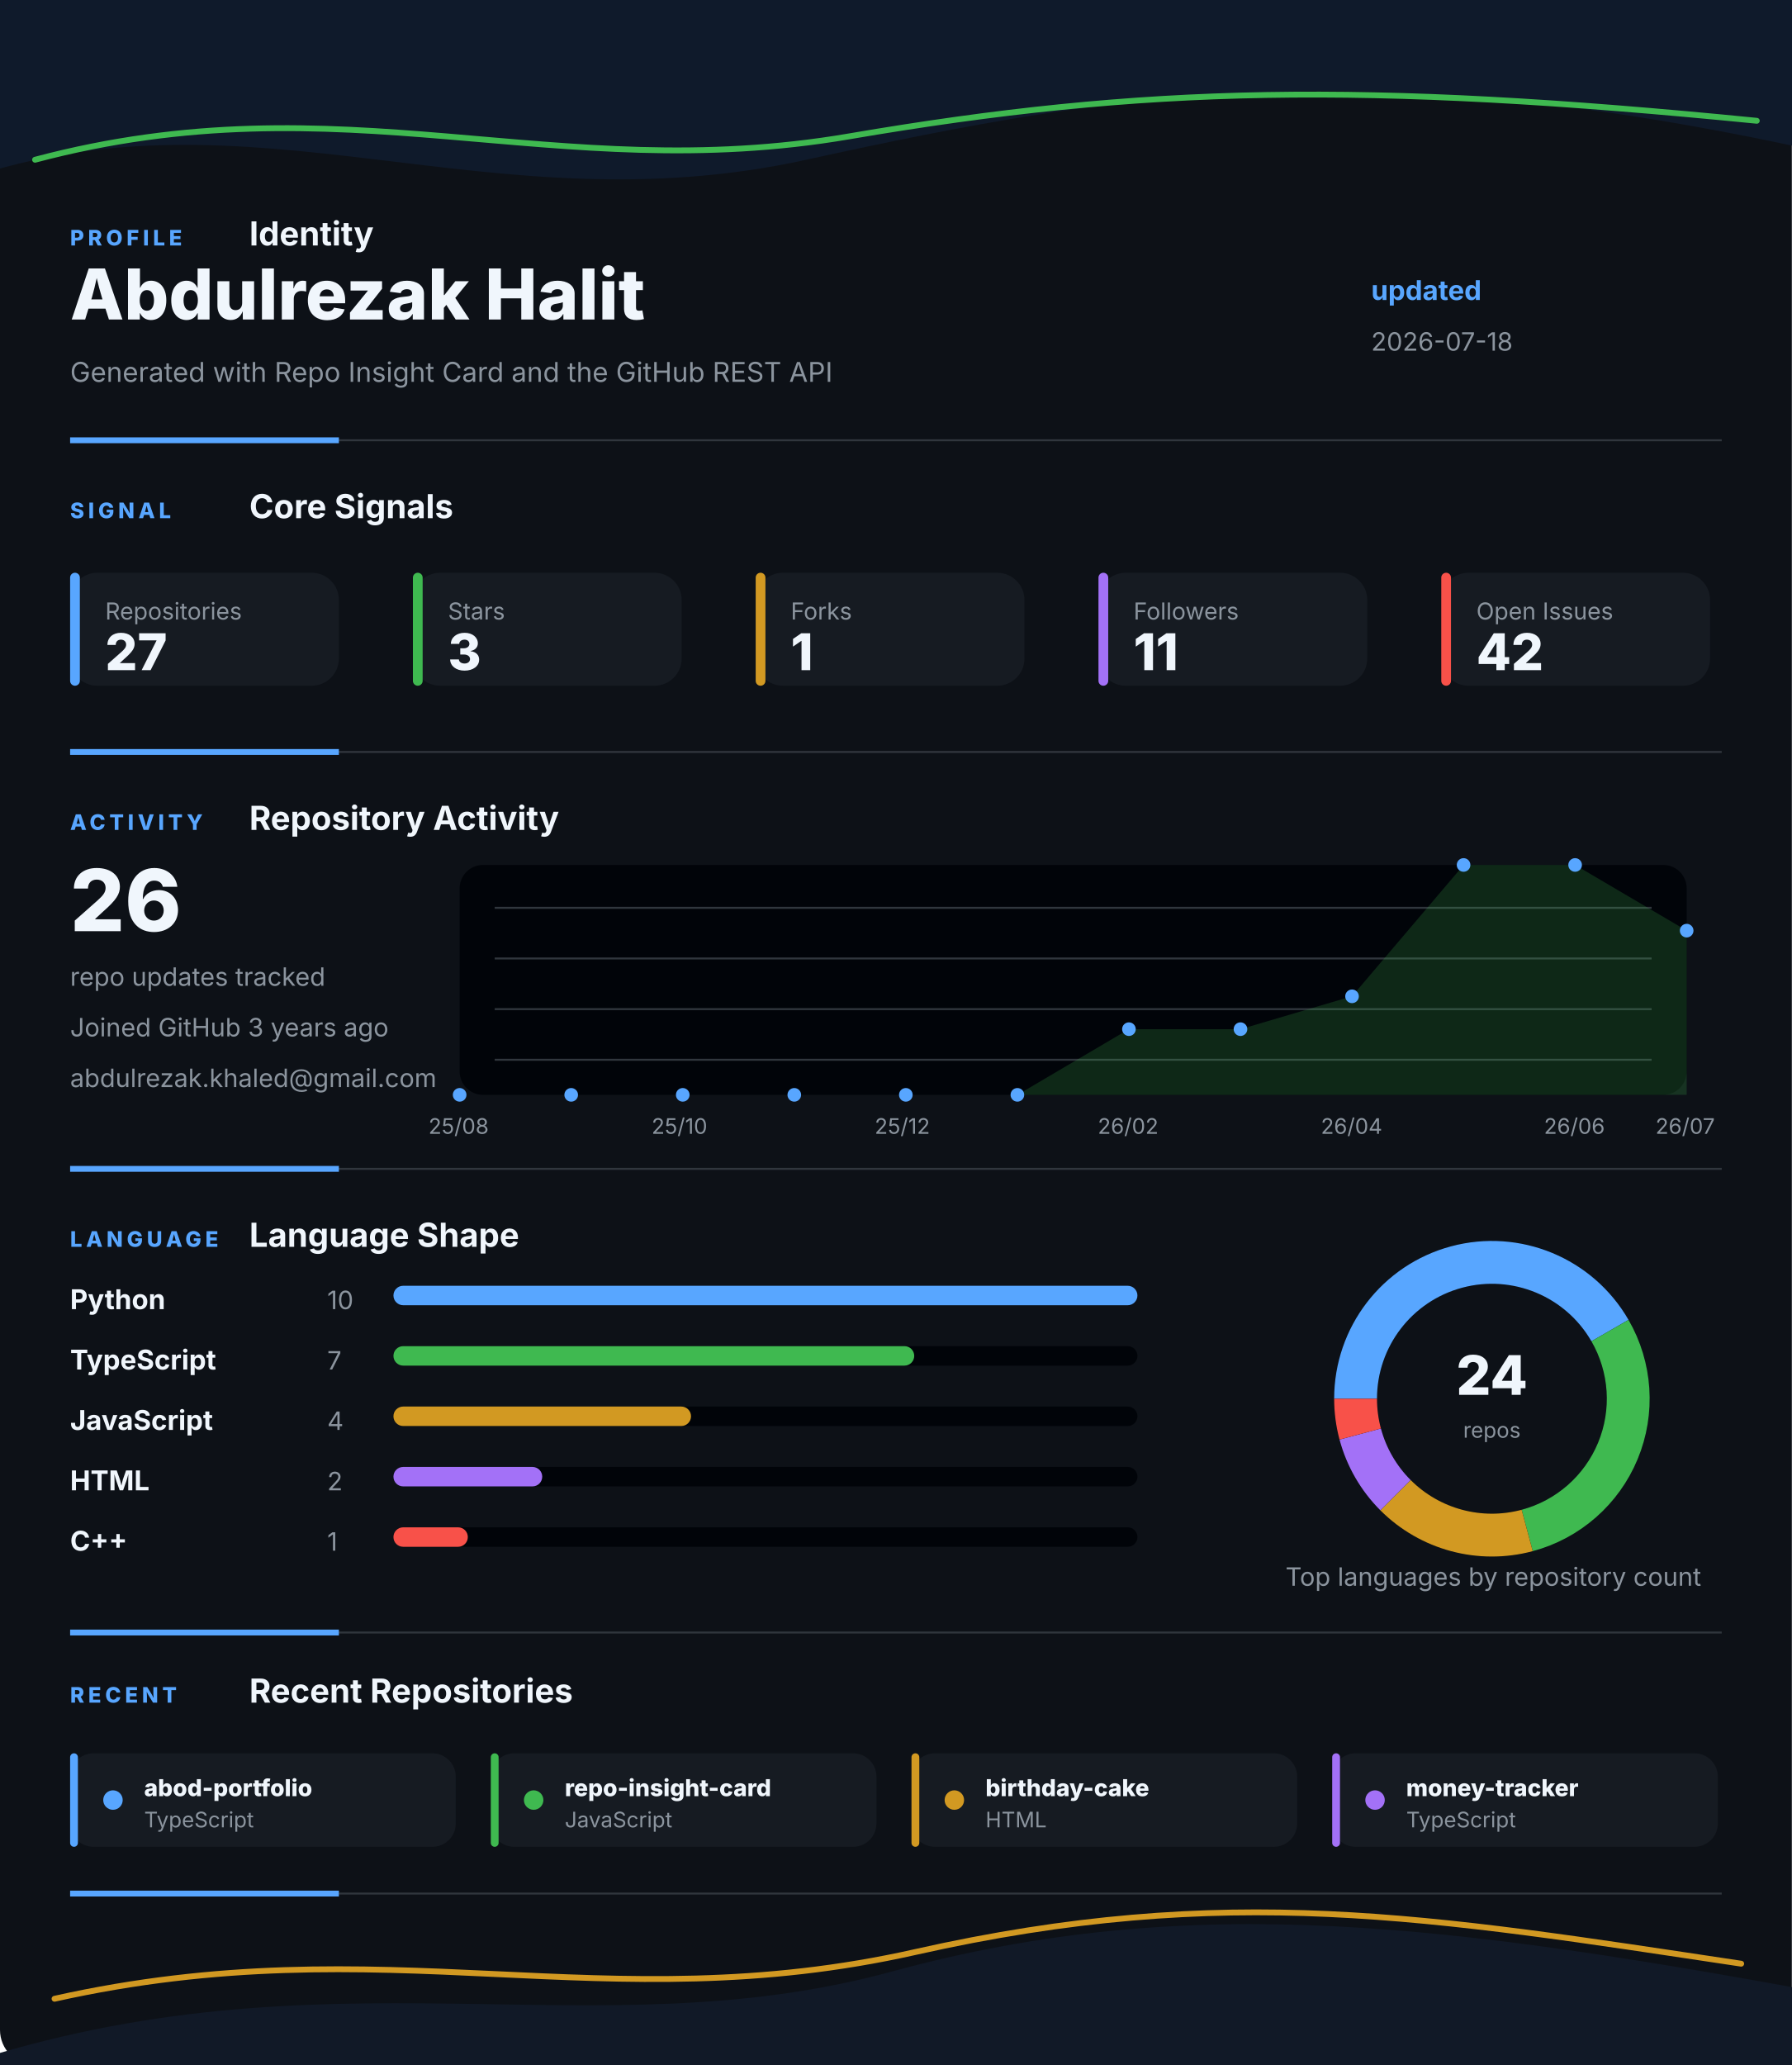
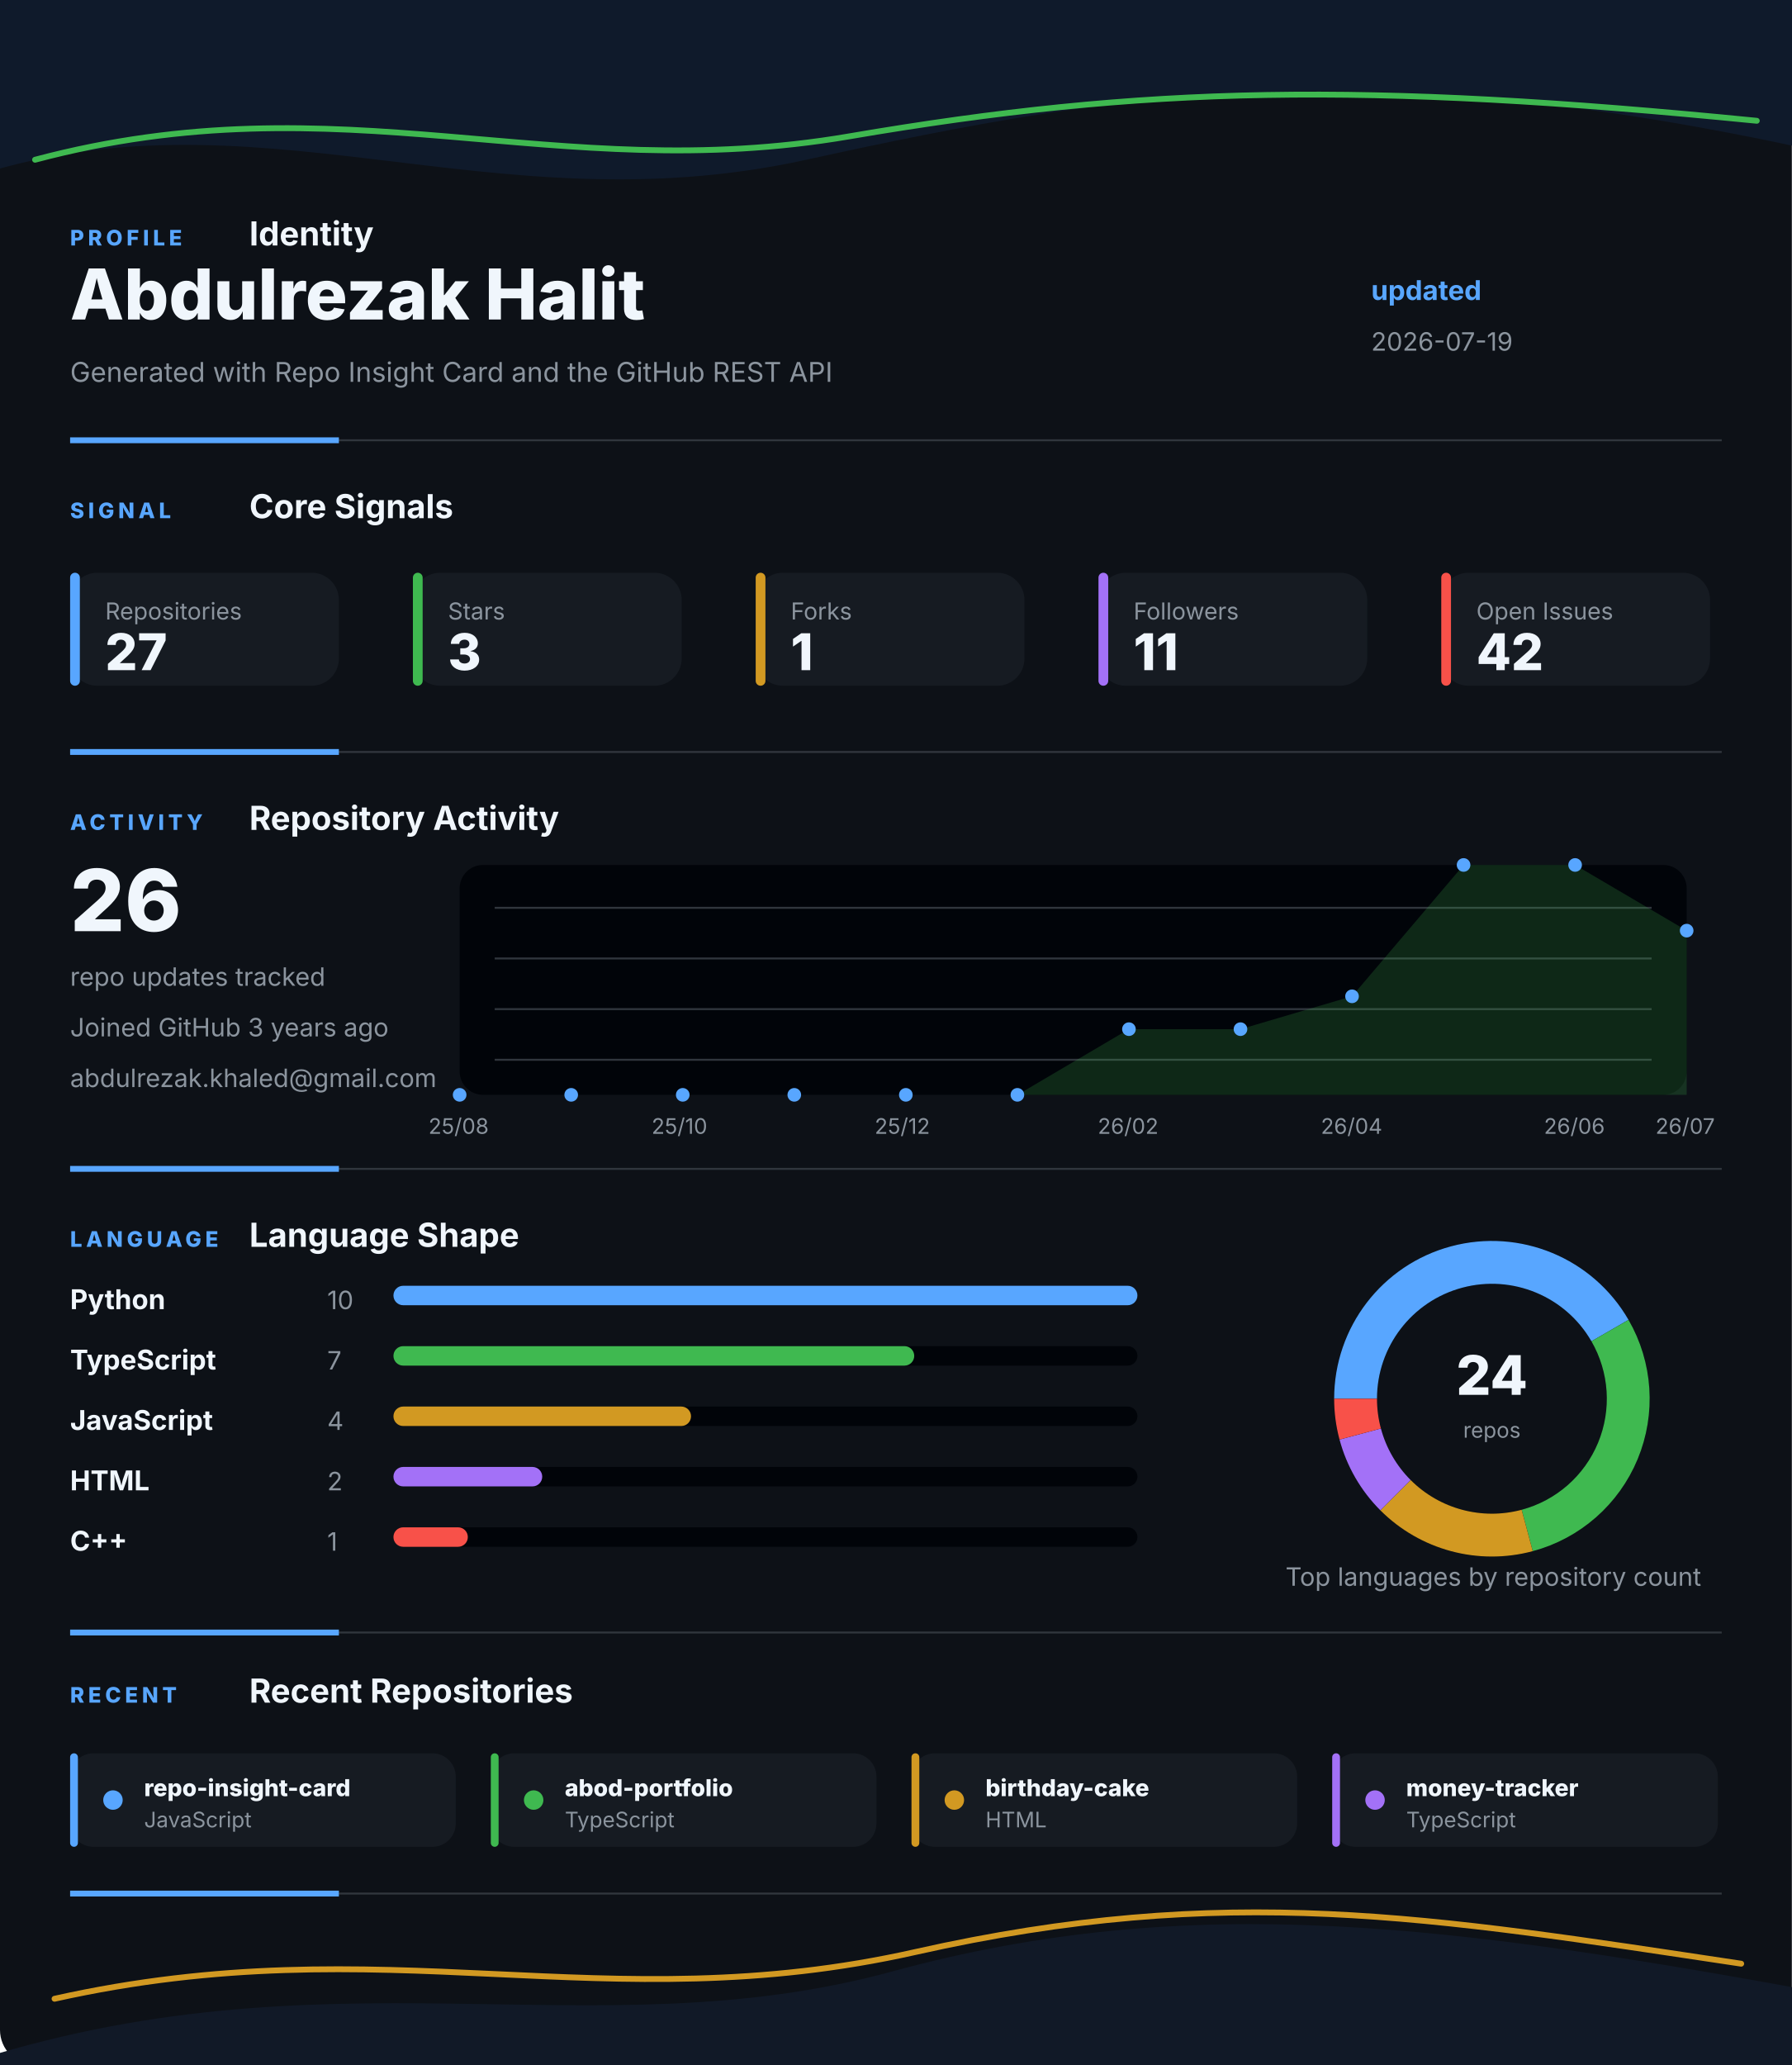
<svg xmlns="http://www.w3.org/2000/svg" width="920" height="1060" viewBox="0 0 920 1060" fill="none" role="img" aria-labelledby="title desc">
  <style>
    .gesture-top {
      animation: driftTop 8s ease-in-out infinite alternate;
      transform-origin: 50% 0%;
    }
    .gesture-bottom {
      animation: driftBottom 9s ease-in-out infinite alternate;
      transform-origin: 50% 100%;
    }
    .gesture-glow {
      animation: breathe 5s ease-in-out infinite alternate;
    }
    .section {
      animation: settle 700ms ease both;
    }
    .section-profile { animation-delay: 80ms; }
    .section-signal { animation-delay: 180ms; }
    .section-activity { animation-delay: 280ms; }
    .section-language { animation-delay: 380ms; }
    .section-recent { animation-delay: 480ms; }
    .metric-tile {
      animation: tileLift 4s ease-in-out infinite alternate;
      transform-box: fill-box;
      transform-origin: center;
    }
    .chart-line {
      stroke-dasharray: 1200;
      stroke-dashoffset: 1200;
      animation: drawLine 1.4s ease 500ms forwards;
    }
    .chart-dot {
      animation: pulseDot 2.6s ease-in-out infinite;
      transform-box: fill-box;
      transform-origin: center;
    }
    .bar-fill {
      animation: barBreathe 3.2s ease-in-out infinite alternate;
      transform-box: fill-box;
      transform-origin: left center;
    }
    .donut-slice {
      animation: ringGlow 3.8s ease-in-out infinite alternate;
    }
    @keyframes driftTop {
      from { transform: translateX(-8px) translateY(0); opacity: 0.86; }
      to { transform: translateX(8px) translateY(10px); opacity: 1; }
    }
    @keyframes driftBottom {
      from { transform: translateX(8px) translateY(4px); opacity: 0.82; }
      to { transform: translateX(-10px) translateY(-8px); opacity: 1; }
    }
    @keyframes breathe {
      from { opacity: 0.18; }
      to { opacity: 0.46; }
    }
    @keyframes settle {
      from { opacity: 0; transform: translateY(12px); }
      to { opacity: 1; transform: translateY(0); }
    }
    @keyframes tileLift {
      from { transform: translateY(0); }
      to { transform: translateY(-3px); }
    }
    @keyframes drawLine {
      to { stroke-dashoffset: 0; }
    }
    @keyframes pulseDot {
      0%, 100% { transform: scale(1); opacity: 0.86; }
      50% { transform: scale(1.45); opacity: 1; }
    }
    @keyframes barBreathe {
      from { opacity: 0.78; }
      to { opacity: 1; }
    }
    @keyframes ringGlow {
      from { opacity: 0.74; }
      to { opacity: 1; }
    }
  </style>
  <rect width="920" height="1060" rx="18" fill="#0D1117" />
  <g class="gesture-top" aria-hidden="true">
    <path d="M -18 92 C 130 42, 250 118, 414 82 S 706 26, 944 80 V 0 H -18 Z" fill="#0F1A2B" />
    <path class="gesture-glow" d="M 18 82 C 176 40, 284 96, 436 70 S 700 42, 902 62" stroke="#3FB950" stroke-width="3" stroke-linecap="round" />
  </g>
  <g class="section section-profile">
    <g>
      <text x="36" y="126" fill="#58A6FF" font-family="Inter, Segoe UI, Arial, sans-serif" font-size="11" font-weight="800" letter-spacing="2">PROFILE</text>
      <text x="128" y="126" fill="#F0F6FC" font-family="Inter, Segoe UI, Arial, sans-serif" font-size="17" font-weight="700">Identity</text>
    </g>
    <text x="36" y="164" fill="#F0F6FC" font-family="Inter, Segoe UI, Arial, sans-serif" font-size="36" font-weight="800">Abdulrezak Halit</text>
    <text x="36" y="196" fill="#8B949E" font-family="Inter, Segoe UI, Arial, sans-serif" font-size="14">Generated with Repo Insight Card and the GitHub REST API</text>
    <text x="704" y="154" fill="#58A6FF" font-family="Inter, Segoe UI, Arial, sans-serif" font-size="14" font-weight="700">updated</text>
-     <text x="704" y="180" fill="#8B949E" font-family="Inter, Segoe UI, Arial, sans-serif" font-size="13">2026-07-18</text>
+     <text x="704" y="180" fill="#8B949E" font-family="Inter, Segoe UI, Arial, sans-serif" font-size="13">2026-07-19</text>
    <g>
      <line x1="36" y1="226" x2="884" y2="226" stroke="#30363D" stroke-width="1" />
      <line x1="36" y1="226" x2="174" y2="226" stroke="#58A6FF" stroke-width="3" />
    </g>
  </g>
  <g class="section section-signal">
    <g>
      <text x="36" y="266" fill="#58A6FF" font-family="Inter, Segoe UI, Arial, sans-serif" font-size="11" font-weight="800" letter-spacing="2">SIGNAL</text>
      <text x="128" y="266" fill="#F0F6FC" font-family="Inter, Segoe UI, Arial, sans-serif" font-size="17" font-weight="700">Core Signals</text>
    </g>
    <g class="metric-tile">
      <rect x="36" y="294" width="138" height="58" rx="14" fill="#161B22" />
      <rect x="36" y="294" width="5" height="58" rx="2.5" fill="#58A6FF" />
      <text x="54" y="318" fill="#8B949E" font-family="Inter, Segoe UI, Arial, sans-serif" font-size="12">Repositories</text>
      <text x="54" y="344" fill="#F0F6FC" font-family="Inter, Segoe UI, Arial, sans-serif" font-size="26" font-weight="800">27</text>
    </g>
    <g class="metric-tile">
      <rect x="212" y="294" width="138" height="58" rx="14" fill="#161B22" />
      <rect x="212" y="294" width="5" height="58" rx="2.5" fill="#3FB950" />
      <text x="230" y="318" fill="#8B949E" font-family="Inter, Segoe UI, Arial, sans-serif" font-size="12">Stars</text>
      <text x="230" y="344" fill="#F0F6FC" font-family="Inter, Segoe UI, Arial, sans-serif" font-size="26" font-weight="800">3</text>
    </g>
    <g class="metric-tile">
      <rect x="388" y="294" width="138" height="58" rx="14" fill="#161B22" />
      <rect x="388" y="294" width="5" height="58" rx="2.5" fill="#D29922" />
      <text x="406" y="318" fill="#8B949E" font-family="Inter, Segoe UI, Arial, sans-serif" font-size="12">Forks</text>
      <text x="406" y="344" fill="#F0F6FC" font-family="Inter, Segoe UI, Arial, sans-serif" font-size="26" font-weight="800">1</text>
    </g>
    <g class="metric-tile">
      <rect x="564" y="294" width="138" height="58" rx="14" fill="#161B22" />
      <rect x="564" y="294" width="5" height="58" rx="2.5" fill="#A371F7" />
      <text x="582" y="318" fill="#8B949E" font-family="Inter, Segoe UI, Arial, sans-serif" font-size="12">Followers</text>
      <text x="582" y="344" fill="#F0F6FC" font-family="Inter, Segoe UI, Arial, sans-serif" font-size="26" font-weight="800">11</text>
    </g>
    <g class="metric-tile">
      <rect x="740" y="294" width="138" height="58" rx="14" fill="#161B22" />
      <rect x="740" y="294" width="5" height="58" rx="2.5" fill="#F85149" />
      <text x="758" y="318" fill="#8B949E" font-family="Inter, Segoe UI, Arial, sans-serif" font-size="12">Open Issues</text>
      <text x="758" y="344" fill="#F0F6FC" font-family="Inter, Segoe UI, Arial, sans-serif" font-size="26" font-weight="800">42</text>
    </g>
    <g>
      <line x1="36" y1="386" x2="884" y2="386" stroke="#30363D" stroke-width="1" />
      <line x1="36" y1="386" x2="174" y2="386" stroke="#58A6FF" stroke-width="3" />
    </g>
  </g>
  <g class="section section-activity">
    <g>
      <text x="36" y="426" fill="#58A6FF" font-family="Inter, Segoe UI, Arial, sans-serif" font-size="11" font-weight="800" letter-spacing="2">ACTIVITY</text>
      <text x="128" y="426" fill="#F0F6FC" font-family="Inter, Segoe UI, Arial, sans-serif" font-size="17" font-weight="700">Repository Activity</text>
    </g>
    <g>
      <rect x="236" y="444" width="630" height="118" rx="12" fill="#010409" />
      <line x1="254" y1="466" x2="848" y2="466" stroke="#30363D" stroke-width="1" />
      <line x1="254" y1="492" x2="848" y2="492" stroke="#30363D" stroke-width="1" />
      <line x1="254" y1="518" x2="848" y2="518" stroke="#30363D" stroke-width="1" />
      <line x1="254" y1="544" x2="848" y2="544" stroke="#30363D" stroke-width="1" />
      <polygon points="236,562 236.0,562.0 293.3,562.0 350.5,562.0 407.8,562.0 465.1,562.0 522.4,562.0 579.6,528.3 636.9,528.3 694.2,511.4 751.5,444.0 808.7,444.0 866.0,477.7 866,562" fill="#3FB950" opacity="0.2" />
      <polyline class="chart-line" points="236.0,562.0 293.3,562.0 350.5,562.0 407.8,562.0 465.1,562.0 522.4,562.0 579.6,528.3 636.9,528.3 694.2,511.4 751.5,444.0 808.7,444.0 866.0,477.7" fill="none" stroke="#3FB950" stroke-width="4" stroke-linecap="round" stroke-linejoin="round" />
      <circle class="chart-dot" style="animation-delay: 0ms" cx="236" cy="562" r="3.5" fill="#58A6FF" />
      <circle class="chart-dot" style="animation-delay: 90ms" cx="293.273" cy="562" r="3.5" fill="#58A6FF" />
      <circle class="chart-dot" style="animation-delay: 180ms" cx="350.545" cy="562" r="3.5" fill="#58A6FF" />
      <circle class="chart-dot" style="animation-delay: 270ms" cx="407.818" cy="562" r="3.5" fill="#58A6FF" />
      <circle class="chart-dot" style="animation-delay: 360ms" cx="465.091" cy="562" r="3.5" fill="#58A6FF" />
      <circle class="chart-dot" style="animation-delay: 450ms" cx="522.364" cy="562" r="3.5" fill="#58A6FF" />
      <circle class="chart-dot" style="animation-delay: 540ms" cx="579.636" cy="528.286" r="3.5" fill="#58A6FF" />
      <circle class="chart-dot" style="animation-delay: 630ms" cx="636.909" cy="528.286" r="3.5" fill="#58A6FF" />
      <circle class="chart-dot" style="animation-delay: 720ms" cx="694.182" cy="511.429" r="3.5" fill="#58A6FF" />
      <circle class="chart-dot" style="animation-delay: 810ms" cx="751.455" cy="444" r="3.5" fill="#58A6FF" />
      <circle class="chart-dot" style="animation-delay: 900ms" cx="808.727" cy="444" r="3.5" fill="#58A6FF" />
      <circle class="chart-dot" style="animation-delay: 990ms" cx="866" cy="477.714" r="3.5" fill="#58A6FF" />
      <text x="220" y="582" fill="#8B949E" font-family="Inter, Segoe UI, Arial, sans-serif" font-size="11">25/08</text>
      <text x="334.545" y="582" fill="#8B949E" font-family="Inter, Segoe UI, Arial, sans-serif" font-size="11">25/10</text>
      <text x="449.091" y="582" fill="#8B949E" font-family="Inter, Segoe UI, Arial, sans-serif" font-size="11">25/12</text>
      <text x="563.636" y="582" fill="#8B949E" font-family="Inter, Segoe UI, Arial, sans-serif" font-size="11">26/02</text>
      <text x="678.182" y="582" fill="#8B949E" font-family="Inter, Segoe UI, Arial, sans-serif" font-size="11">26/04</text>
      <text x="792.727" y="582" fill="#8B949E" font-family="Inter, Segoe UI, Arial, sans-serif" font-size="11">26/06</text>
      <text x="850" y="582" fill="#8B949E" font-family="Inter, Segoe UI, Arial, sans-serif" font-size="11">26/07</text>
    </g>
    <text x="36" y="478" fill="#F0F6FC" font-family="Inter, Segoe UI, Arial, sans-serif" font-size="44" font-weight="800">26</text>
    <text x="36" y="506" fill="#8B949E" font-family="Inter, Segoe UI, Arial, sans-serif" font-size="13">repo updates tracked</text>
    <text x="36" y="532" fill="#8B949E" font-family="Inter, Segoe UI, Arial, sans-serif" font-size="13">Joined GitHub 3 years ago</text>
    <text x="36" y="558" fill="#8B949E" font-family="Inter, Segoe UI, Arial, sans-serif" font-size="13">abdulrezak.khaled@gmail.com</text>
    <g>
      <line x1="36" y1="600" x2="884" y2="600" stroke="#30363D" stroke-width="1" />
      <line x1="36" y1="600" x2="174" y2="600" stroke="#58A6FF" stroke-width="3" />
    </g>
  </g>
  <g class="section section-language">
    <g>
      <text x="36" y="640" fill="#58A6FF" font-family="Inter, Segoe UI, Arial, sans-serif" font-size="11" font-weight="800" letter-spacing="2">LANGUAGE</text>
      <text x="128" y="640" fill="#F0F6FC" font-family="Inter, Segoe UI, Arial, sans-serif" font-size="17" font-weight="700">Language Shape</text>
    </g>
    <g>
      <g>
        <text x="36" y="672" fill="#F0F6FC" font-family="Inter, Segoe UI, Arial, sans-serif" font-size="14" font-weight="700">Python</text>
        <text x="168" y="672" fill="#8B949E" font-family="Inter, Segoe UI, Arial, sans-serif" font-size="13">10</text>
        <rect x="202" y="660" width="382" height="10" rx="5" fill="#010409" />
        <rect class="bar-fill" x="202" y="660" width="382" height="10" rx="5" fill="#58A6FF" />
      </g>
      <g>
        <text x="36" y="703" fill="#F0F6FC" font-family="Inter, Segoe UI, Arial, sans-serif" font-size="14" font-weight="700">TypeScript</text>
        <text x="168" y="703" fill="#8B949E" font-family="Inter, Segoe UI, Arial, sans-serif" font-size="13">7</text>
        <rect x="202" y="691" width="382" height="10" rx="5" fill="#010409" />
        <rect class="bar-fill" x="202" y="691" width="267.4" height="10" rx="5" fill="#3FB950" />
      </g>
      <g>
        <text x="36" y="734" fill="#F0F6FC" font-family="Inter, Segoe UI, Arial, sans-serif" font-size="14" font-weight="700">JavaScript</text>
        <text x="168" y="734" fill="#8B949E" font-family="Inter, Segoe UI, Arial, sans-serif" font-size="13">4</text>
        <rect x="202" y="722" width="382" height="10" rx="5" fill="#010409" />
        <rect class="bar-fill" x="202" y="722" width="152.8" height="10" rx="5" fill="#D29922" />
      </g>
      <g>
        <text x="36" y="765" fill="#F0F6FC" font-family="Inter, Segoe UI, Arial, sans-serif" font-size="14" font-weight="700">HTML</text>
        <text x="168" y="765" fill="#8B949E" font-family="Inter, Segoe UI, Arial, sans-serif" font-size="13">2</text>
        <rect x="202" y="753" width="382" height="10" rx="5" fill="#010409" />
        <rect class="bar-fill" x="202" y="753" width="76.4" height="10" rx="5" fill="#A371F7" />
      </g>
      <g>
        <text x="36" y="796" fill="#F0F6FC" font-family="Inter, Segoe UI, Arial, sans-serif" font-size="14" font-weight="700">C++</text>
        <text x="168" y="796" fill="#8B949E" font-family="Inter, Segoe UI, Arial, sans-serif" font-size="13">1</text>
        <rect x="202" y="784" width="382" height="10" rx="5" fill="#010409" />
        <rect class="bar-fill" x="202" y="784" width="38.2" height="10" rx="5" fill="#F85149" />
      </g>
    </g>
    <g>
      <circle cx="766" cy="718" r="70" fill="none" stroke="#010409" stroke-width="22" />
      <path class="donut-slice" d="M 826.622 683 A 70 70 0 0 0 696 718" fill="none" stroke="#58A6FF" stroke-width="22" stroke-linecap="butt" />
      <path class="donut-slice" d="M 784.117 785.615 A 70 70 0 0 0 826.622 683" fill="none" stroke="#3FB950" stroke-width="22" stroke-linecap="butt" />
      <path class="donut-slice" d="M 716.503 767.497 A 70 70 0 0 0 784.117 785.615" fill="none" stroke="#D29922" stroke-width="22" stroke-linecap="butt" />
      <path class="donut-slice" d="M 698.385 736.117 A 70 70 0 0 0 716.503 767.497" fill="none" stroke="#A371F7" stroke-width="22" stroke-linecap="butt" />
      <path class="donut-slice" d="M 696 718 A 70 70 0 0 0 698.385 736.117" fill="none" stroke="#F85149" stroke-width="22" stroke-linecap="butt" />
      <circle cx="766" cy="718" r="56" fill="#0D1117" />
      <text x="766" y="716" text-anchor="middle" fill="#F0F6FC" font-family="Inter, Segoe UI, Arial, sans-serif" font-size="28" font-weight="800">24</text>
      <text x="766" y="738" text-anchor="middle" fill="#8B949E" font-family="Inter, Segoe UI, Arial, sans-serif" font-size="11">repos</text>
    </g>
    <text x="660" y="814" fill="#8B949E" font-family="Inter, Segoe UI, Arial, sans-serif" font-size="13">Top languages by repository count</text>
    <g>
      <line x1="36" y1="838" x2="884" y2="838" stroke="#30363D" stroke-width="1" />
      <line x1="36" y1="838" x2="174" y2="838" stroke="#58A6FF" stroke-width="3" />
    </g>
  </g>
  <g class="section section-recent">
    <g>
      <text x="36" y="874" fill="#58A6FF" font-family="Inter, Segoe UI, Arial, sans-serif" font-size="11" font-weight="800" letter-spacing="2">RECENT</text>
      <text x="128" y="874" fill="#F0F6FC" font-family="Inter, Segoe UI, Arial, sans-serif" font-size="17" font-weight="700">Recent Repositories</text>
    </g>
    <g>
      <g class="metric-tile">
        <rect x="36" y="900" width="198" height="48" rx="12" fill="#161B22" />
        <rect x="36" y="900" width="4" height="48" rx="2" fill="#58A6FF" />
        <circle cx="58" cy="924" r="5" fill="#58A6FF" />
-         <text x="74" y="922" fill="#F0F6FC" font-family="Inter, Segoe UI, Arial, sans-serif" font-size="12" font-weight="800">abod-portfolio</text>
-         <text x="74" y="938" fill="#8B949E" font-family="Inter, Segoe UI, Arial, sans-serif" font-size="11">TypeScript</text>
+         <text x="74" y="922" fill="#F0F6FC" font-family="Inter, Segoe UI, Arial, sans-serif" font-size="12" font-weight="800">repo-insight-card</text>
+         <text x="74" y="938" fill="#8B949E" font-family="Inter, Segoe UI, Arial, sans-serif" font-size="11">JavaScript</text>
      </g>
      <g class="metric-tile">
        <rect x="252" y="900" width="198" height="48" rx="12" fill="#161B22" />
        <rect x="252" y="900" width="4" height="48" rx="2" fill="#3FB950" />
        <circle cx="274" cy="924" r="5" fill="#3FB950" />
-         <text x="290" y="922" fill="#F0F6FC" font-family="Inter, Segoe UI, Arial, sans-serif" font-size="12" font-weight="800">repo-insight-card</text>
-         <text x="290" y="938" fill="#8B949E" font-family="Inter, Segoe UI, Arial, sans-serif" font-size="11">JavaScript</text>
+         <text x="290" y="922" fill="#F0F6FC" font-family="Inter, Segoe UI, Arial, sans-serif" font-size="12" font-weight="800">abod-portfolio</text>
+         <text x="290" y="938" fill="#8B949E" font-family="Inter, Segoe UI, Arial, sans-serif" font-size="11">TypeScript</text>
      </g>
      <g class="metric-tile">
        <rect x="468" y="900" width="198" height="48" rx="12" fill="#161B22" />
        <rect x="468" y="900" width="4" height="48" rx="2" fill="#D29922" />
        <circle cx="490" cy="924" r="5" fill="#D29922" />
        <text x="506" y="922" fill="#F0F6FC" font-family="Inter, Segoe UI, Arial, sans-serif" font-size="12" font-weight="800">birthday-cake</text>
        <text x="506" y="938" fill="#8B949E" font-family="Inter, Segoe UI, Arial, sans-serif" font-size="11">HTML</text>
      </g>
      <g class="metric-tile">
        <rect x="684" y="900" width="198" height="48" rx="12" fill="#161B22" />
        <rect x="684" y="900" width="4" height="48" rx="2" fill="#A371F7" />
        <circle cx="706" cy="924" r="5" fill="#A371F7" />
        <text x="722" y="922" fill="#F0F6FC" font-family="Inter, Segoe UI, Arial, sans-serif" font-size="12" font-weight="800">money-tracker</text>
        <text x="722" y="938" fill="#8B949E" font-family="Inter, Segoe UI, Arial, sans-serif" font-size="11">TypeScript</text>
      </g>
    </g>
    <g>
      <line x1="36" y1="972" x2="884" y2="972" stroke="#30363D" stroke-width="1" />
      <line x1="36" y1="972" x2="174" y2="972" stroke="#58A6FF" stroke-width="3" />
    </g>
  </g>
  <g class="gesture-bottom" aria-hidden="true">
    <path d="M -20 1060 C 168 998, 304 1054, 458 1012 S 746 988, 942 1024 V 1060 Z" fill="#111927" />
    <path class="gesture-glow" d="M 28 1026 C 198 988, 310 1038, 470 1002 S 734 984, 894 1008" stroke="#D29922" stroke-width="3" stroke-linecap="round" />
  </g>
</svg>
